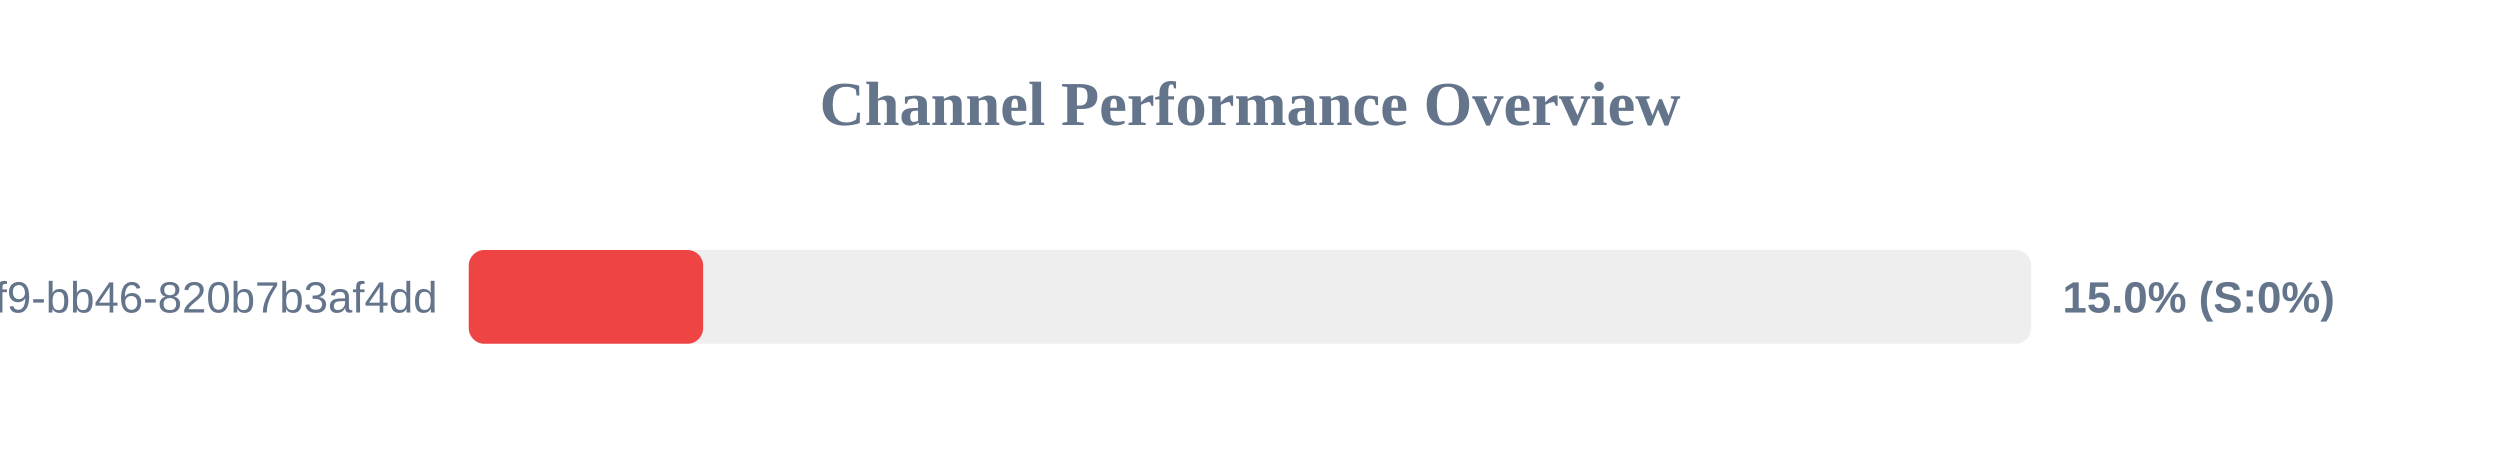
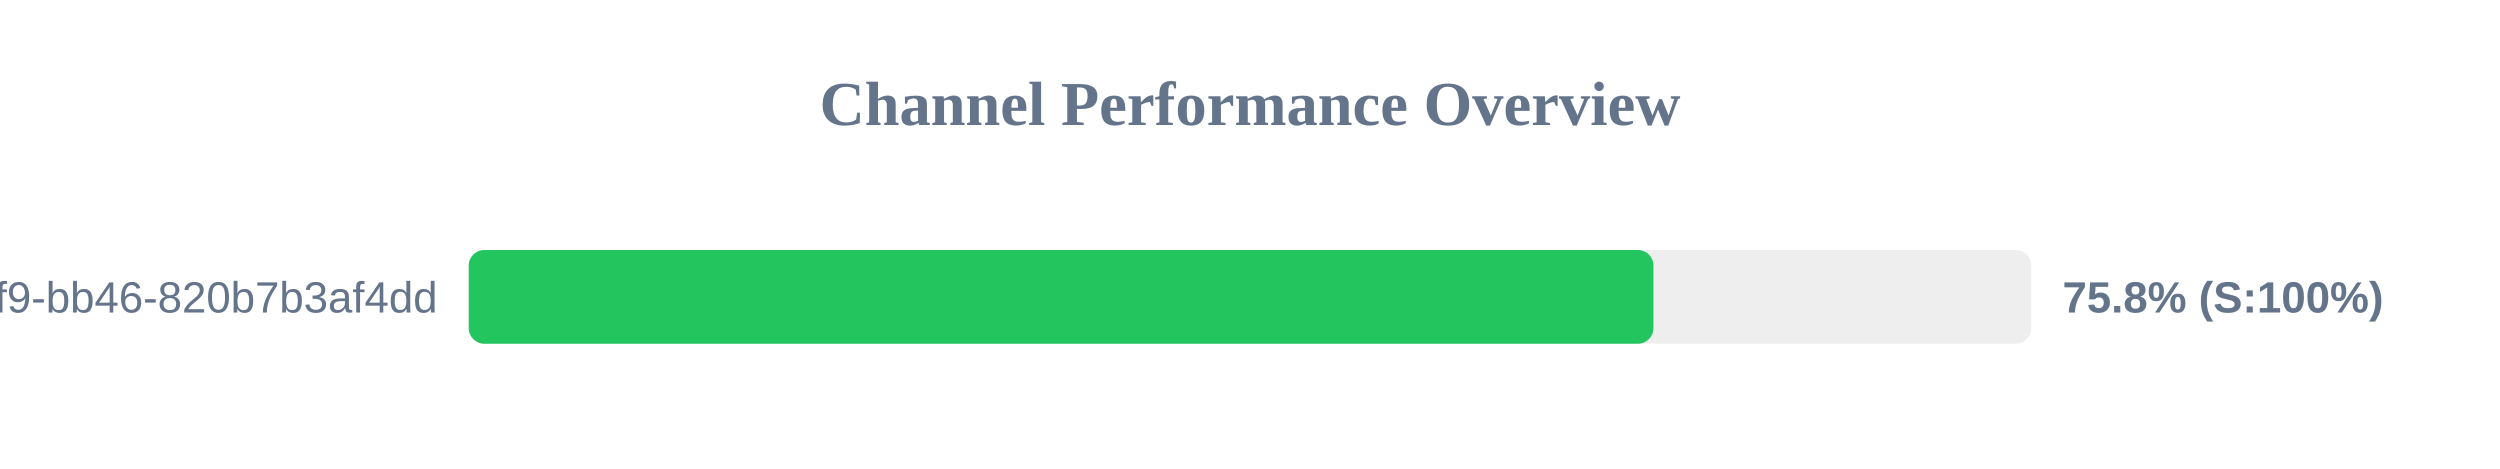
<svg xmlns="http://www.w3.org/2000/svg" width="800" height="150" version="1.1">
  <style>
        .row { font: 14px Arial; fill: #64748b; }
        .score { font: bold 14px Arial; fill: #64748b; }
    </style>
  <text x="400" y="40" text-anchor="middle" font-size="20px" font-weight="bold" fill="#64748b">Channel Performance Overview</text>
  <rect x="150" y="80" width="500" height="30" fill="#eee" rx="5" />
-   <rect x="150" y="80" width="75.0" height="30" fill="#ef4444" rx="5" />
+   <rect x="150" y="80" width="379.1" height="30" fill="#22c55e" rx="5" />
  <text x="140" y="100" text-anchor="end" class="row">?uuid=80b2ac81-ba69-41f9-bb46-820b7b3af4dd</text>
-   <text x="660" y="100" text-anchor="start" class="score">15.0% (S:0%)</text>
+   <text x="660" y="100" text-anchor="start" class="score">75.8% (S:100%)</text>
</svg>
